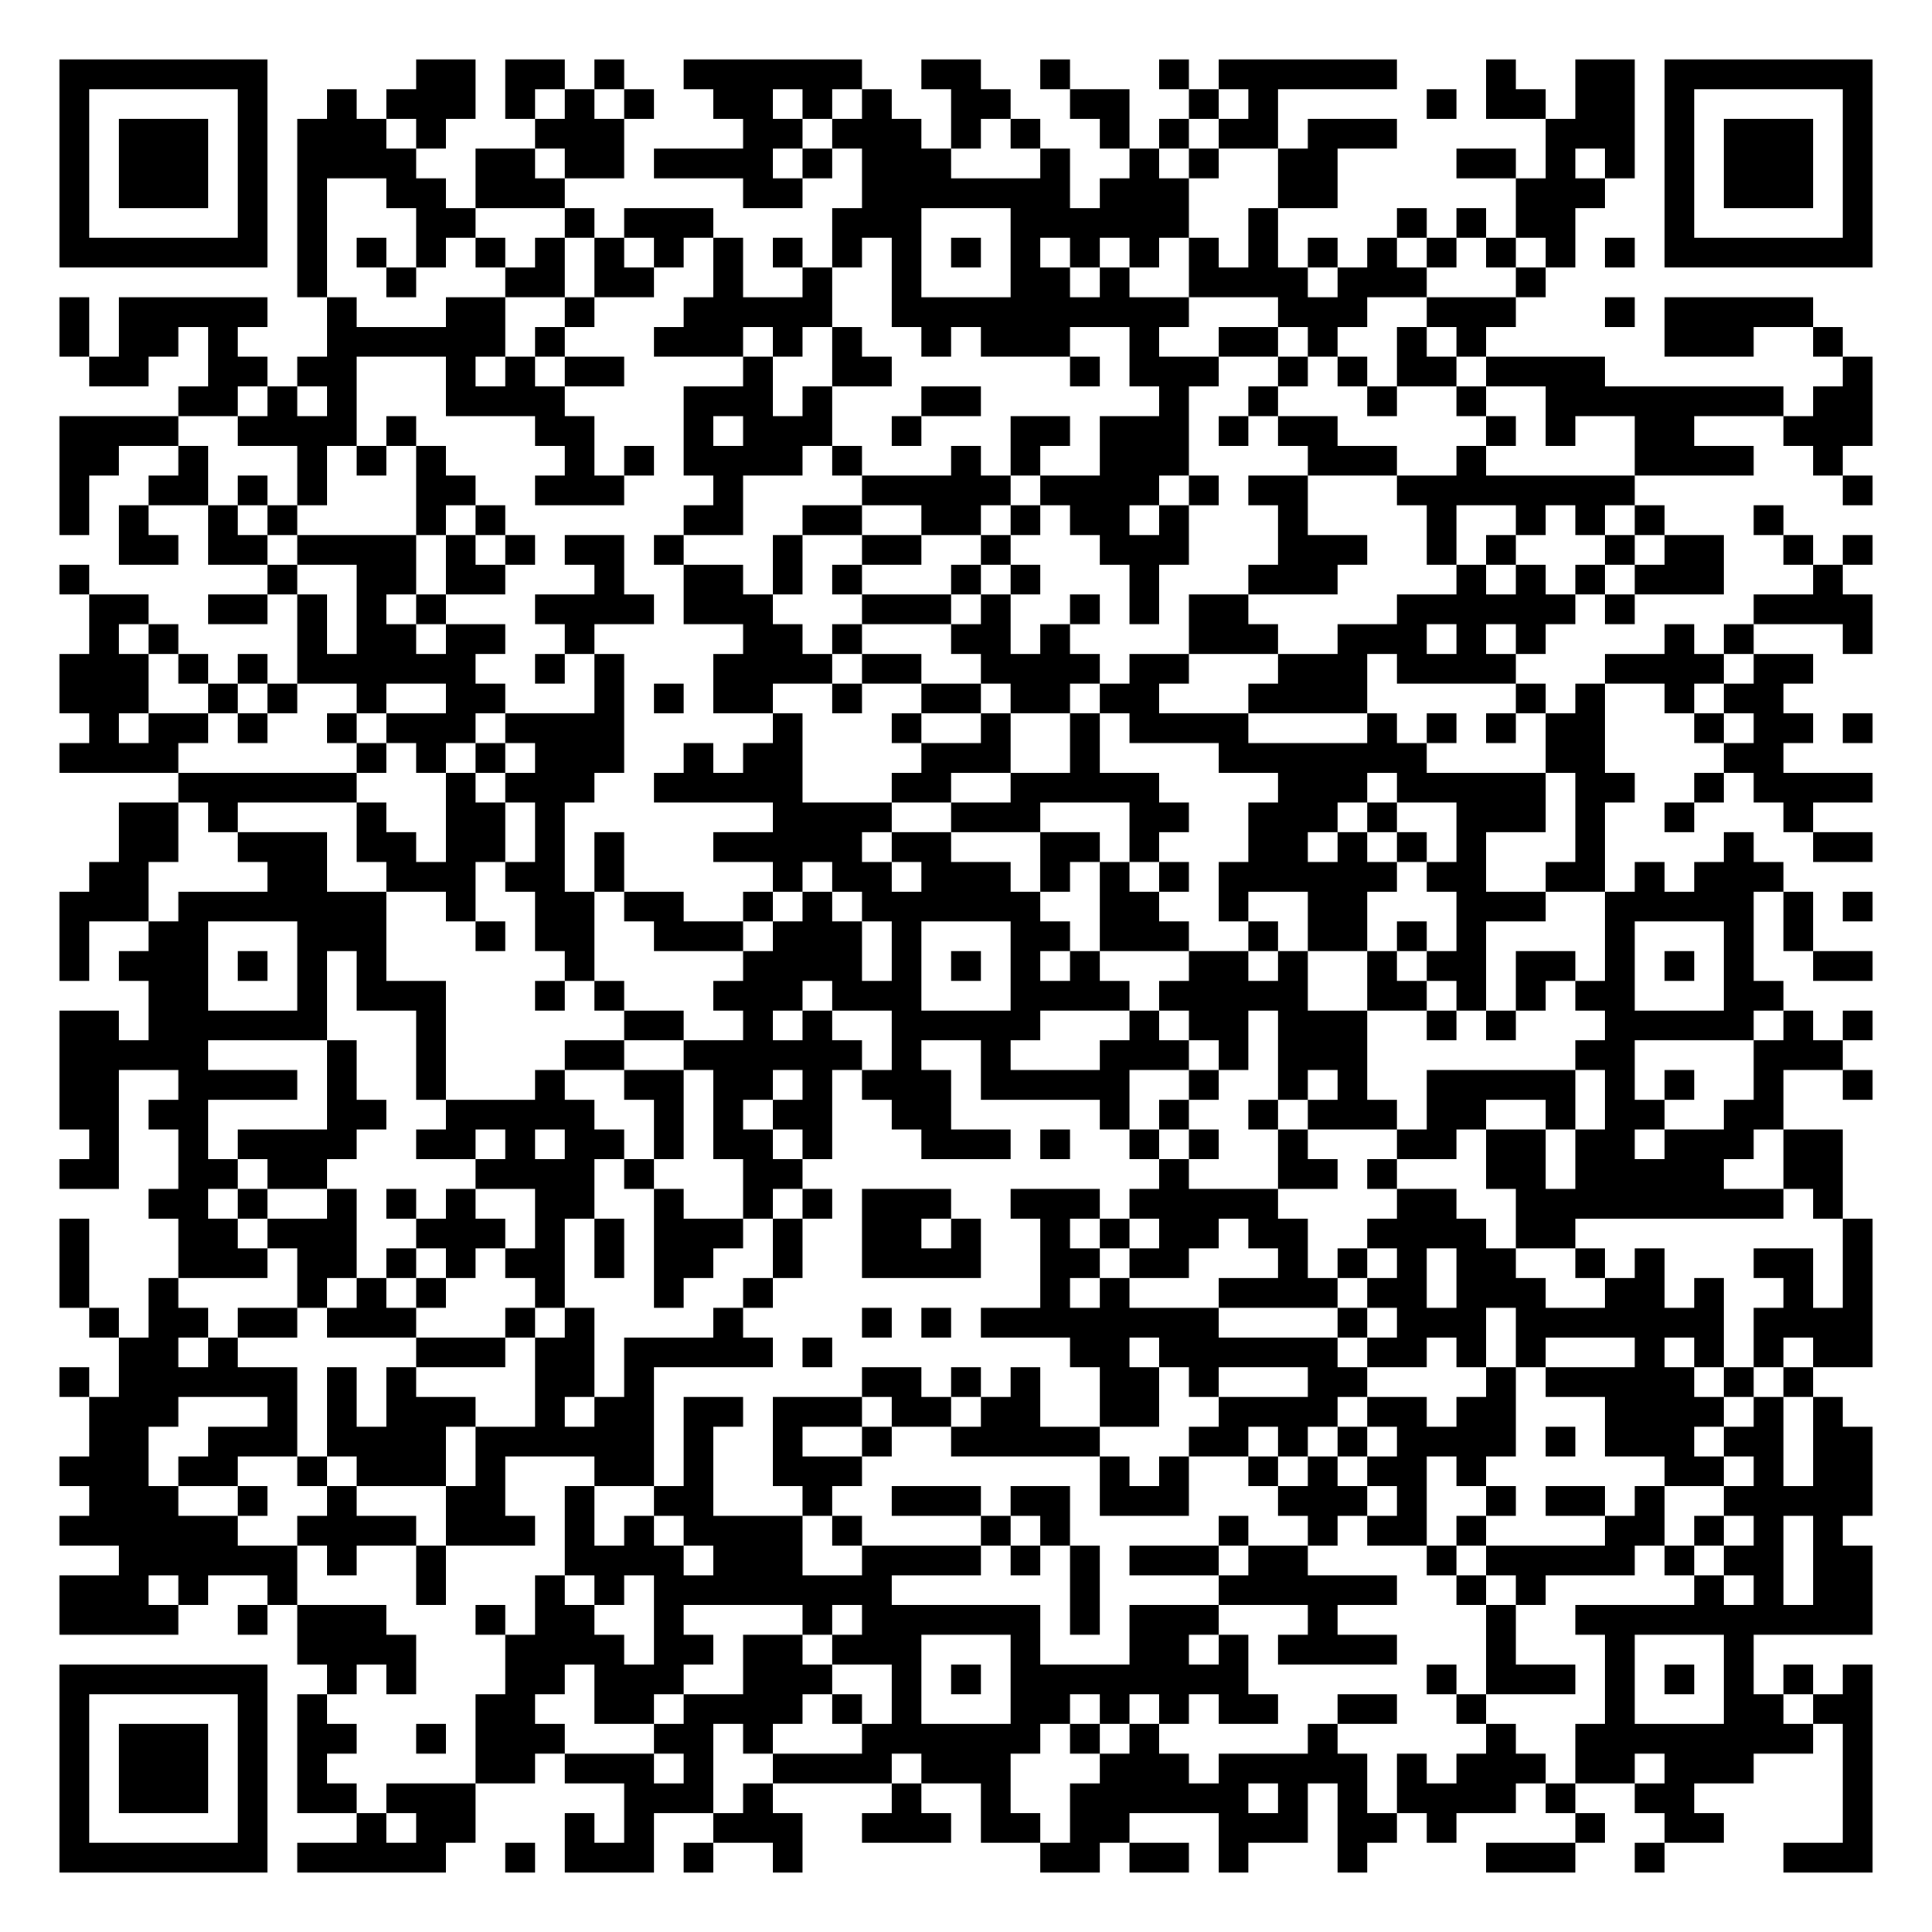
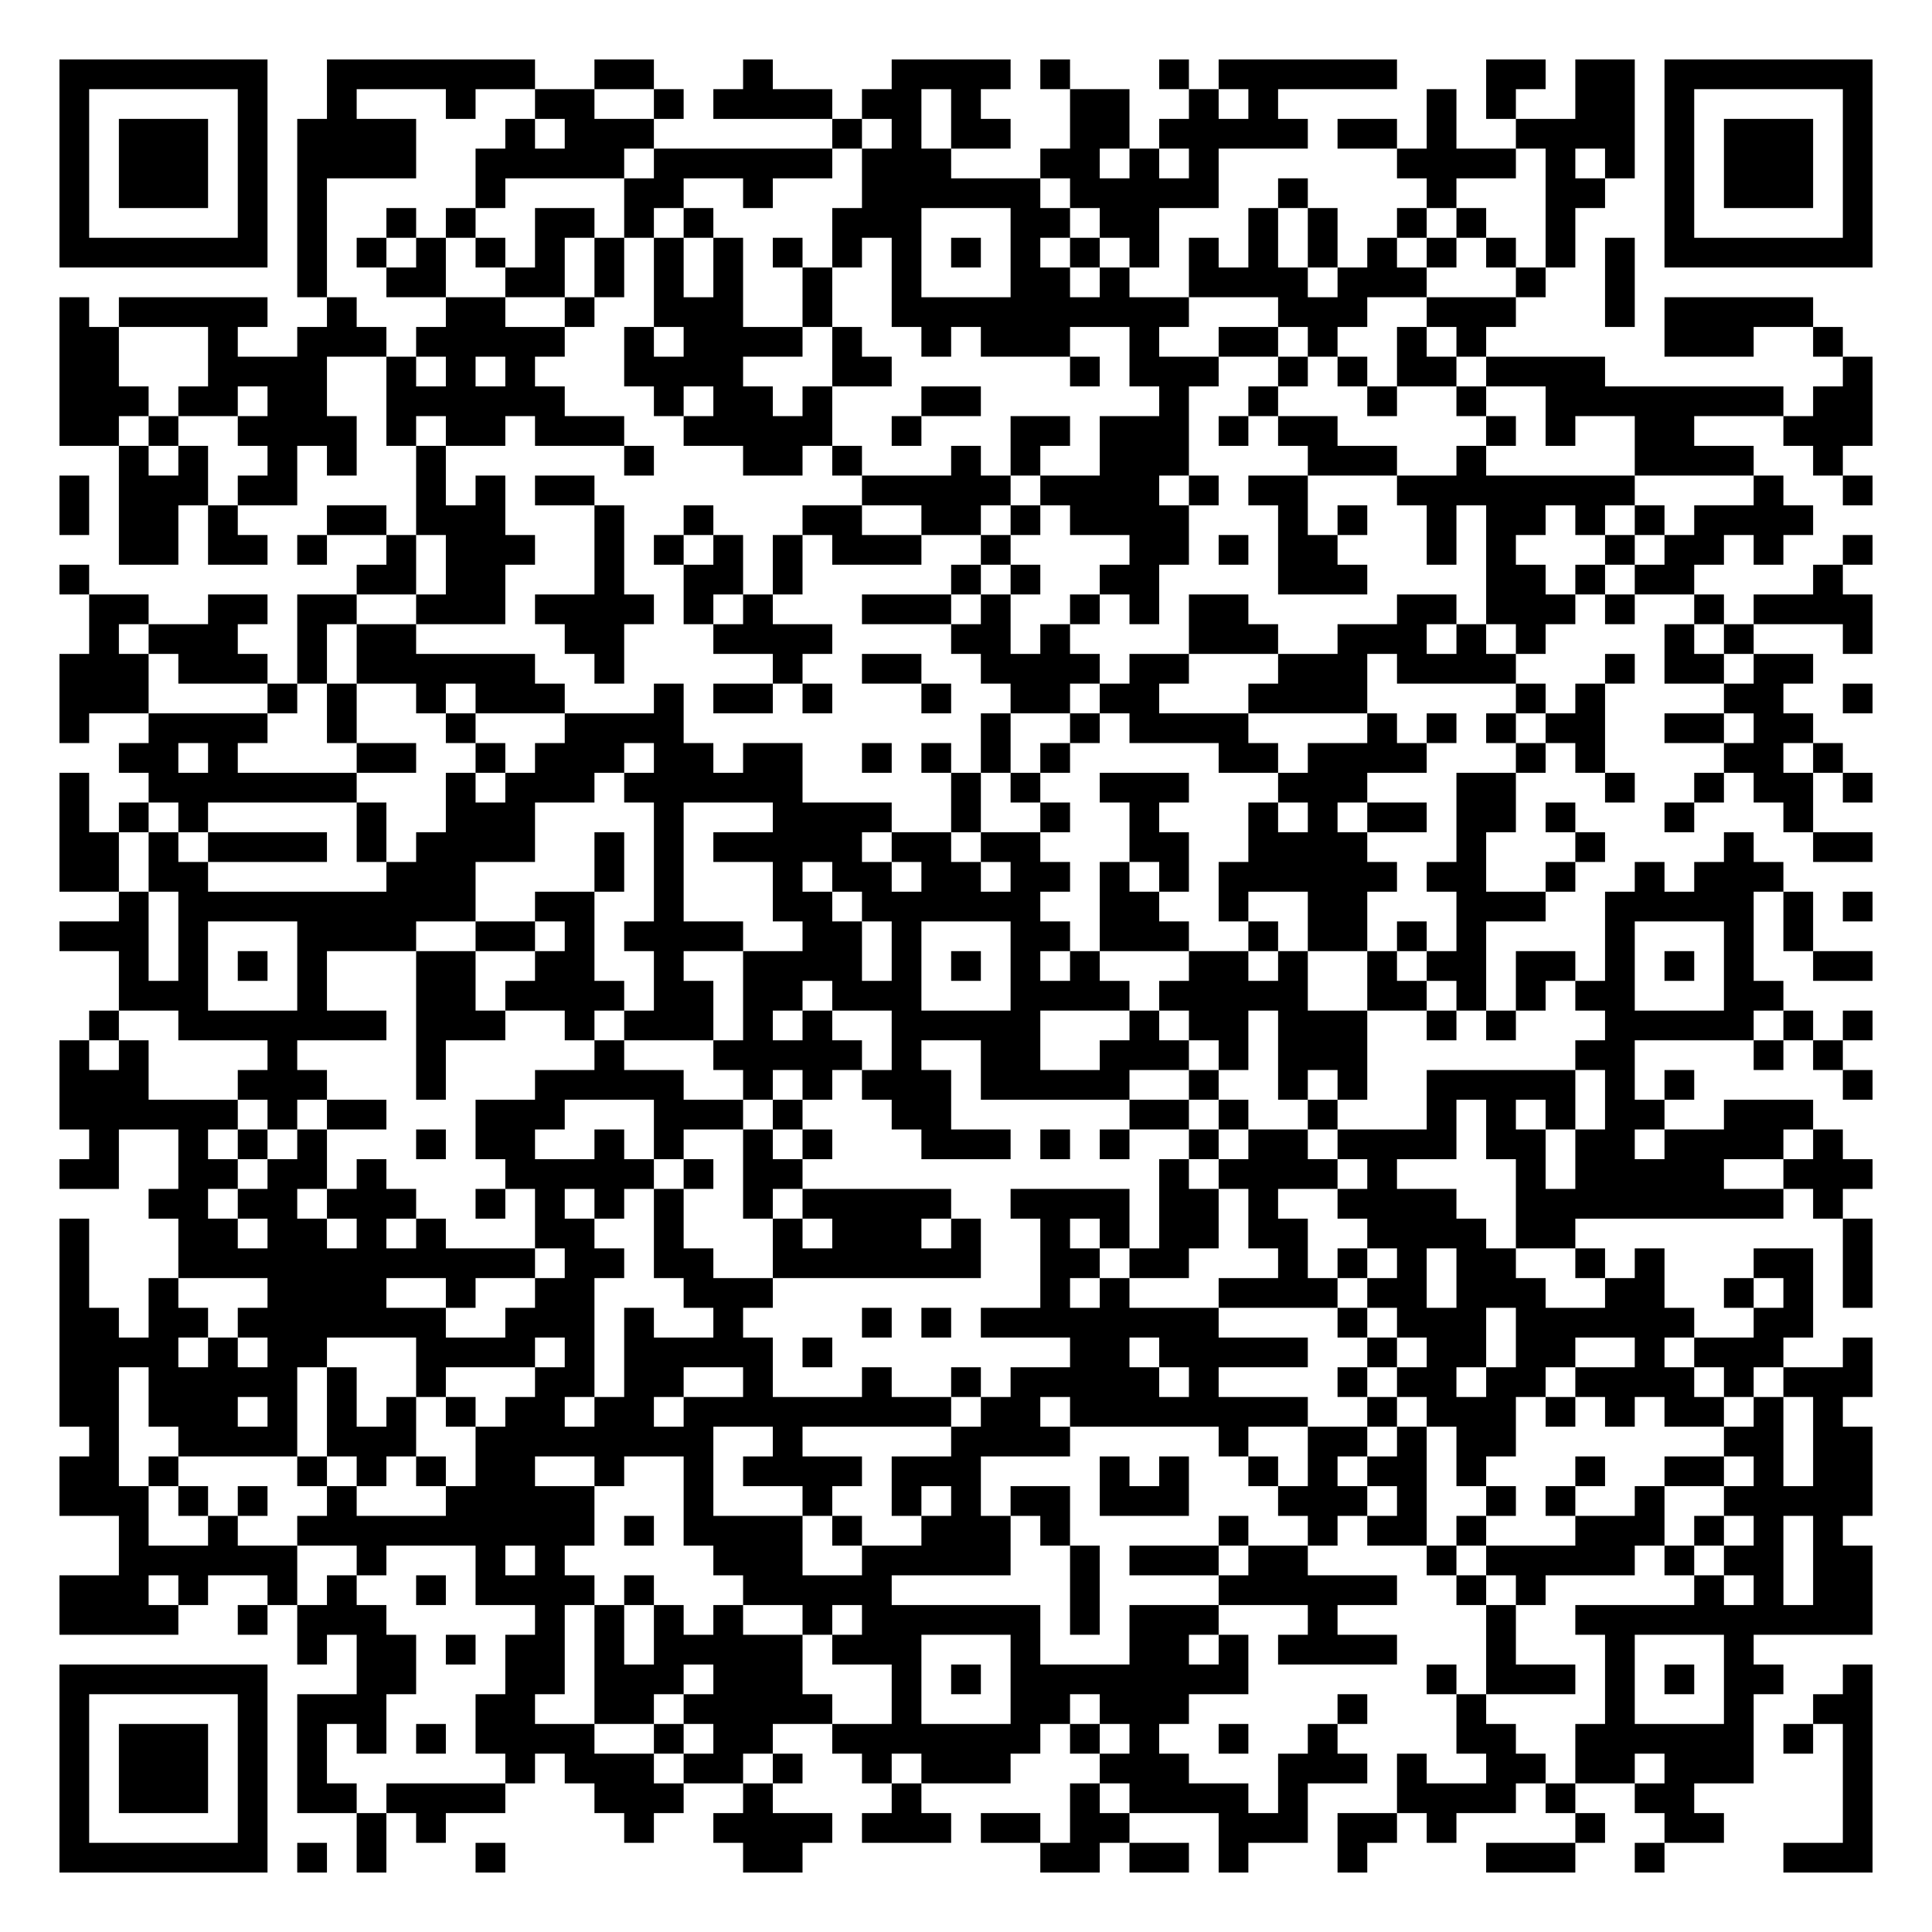
<svg xmlns="http://www.w3.org/2000/svg" width="260" height="260" class="segno">
  <g transform="scale(4)">
    <path fill="#fff" d="M0 0h65v65h-65z" />
-     <path class="qrline" stroke="#000" d="M2 2.5h7m5 0h2m1 0h2m1 0h1m2 0h6m2 0h2m2 0h1m3 0h1m1 0h6m3 0h1m2 0h2m1 0h7m-61 1h1m5 0h1m2 0h1m1 0h3m1 0h1m1 0h1m1 0h1m2 0h2m1 0h1m1 0h1m2 0h2m2 0h2m2 0h1m1 0h1m5 0h1m1 0h2m1 0h2m1 0h1m5 0h1m-61 1h1m1 0h3m1 0h1m1 0h3m1 0h1m3 0h3m4 0h2m1 0h3m1 0h1m1 0h1m2 0h1m1 0h1m1 0h2m1 0h3m5 0h3m1 0h1m1 0h3m1 0h1m-61 1h1m1 0h3m1 0h1m1 0h4m2 0h2m1 0h2m1 0h4m1 0h1m1 0h3m3 0h1m2 0h1m1 0h1m2 0h2m4 0h2m1 0h1m1 0h1m1 0h1m1 0h3m1 0h1m-61 1h1m1 0h3m1 0h1m1 0h1m2 0h2m1 0h3m6 0h2m2 0h7m1 0h3m3 0h2m6 0h3m2 0h1m1 0h3m1 0h1m-61 1h1m5 0h1m1 0h1m3 0h2m3 0h1m1 0h3m4 0h3m3 0h6m2 0h1m4 0h1m1 0h1m1 0h2m3 0h1m5 0h1m-61 1h7m1 0h1m1 0h1m1 0h1m1 0h1m1 0h1m1 0h1m1 0h1m1 0h1m1 0h1m1 0h1m1 0h1m1 0h1m1 0h1m1 0h1m1 0h1m1 0h1m1 0h1m1 0h1m1 0h1m1 0h1m1 0h1m1 0h1m1 0h1m1 0h7m-53 1h1m2 0h1m3 0h2m1 0h2m2 0h1m2 0h1m2 0h1m3 0h2m1 0h1m2 0h4m1 0h3m3 0h1m-50 1h1m1 0h5m2 0h1m3 0h2m2 0h1m3 0h5m2 0h10m3 0h3m2 0h3m3 0h1m1 0h5m-59 1h1m1 0h2m1 0h1m3 0h6m1 0h1m3 0h3m1 0h1m1 0h1m2 0h1m1 0h3m2 0h1m2 0h2m1 0h1m2 0h1m1 0h1m6 0h3m2 0h1m-59 1h2m2 0h2m1 0h2m3 0h1m1 0h1m1 0h2m4 0h1m2 0h2m6 0h1m1 0h3m2 0h1m1 0h1m1 0h2m1 0h4m8 0h1m-57 1h2m1 0h1m1 0h1m3 0h4m4 0h3m1 0h1m3 0h2m6 0h1m2 0h1m3 0h1m2 0h1m2 0h8m1 0h2m-61 1h4m2 0h4m1 0h1m4 0h2m3 0h1m1 0h3m2 0h1m3 0h2m1 0h3m1 0h1m1 0h2m5 0h1m1 0h1m2 0h2m3 0h3m-61 1h2m2 0h1m3 0h1m1 0h1m1 0h1m4 0h1m1 0h1m1 0h4m1 0h1m3 0h1m1 0h1m2 0h3m4 0h3m2 0h1m5 0h4m2 0h1m-60 1h1m2 0h2m1 0h1m1 0h1m3 0h2m2 0h3m3 0h1m4 0h5m1 0h4m1 0h1m1 0h2m3 0h8m7 0h1m-61 1h1m1 0h1m2 0h1m1 0h1m4 0h1m1 0h1m6 0h2m2 0h2m2 0h2m1 0h1m1 0h2m1 0h1m3 0h1m4 0h1m2 0h1m1 0h1m1 0h1m3 0h1m-56 1h2m1 0h2m1 0h4m1 0h1m1 0h1m1 0h2m1 0h1m3 0h1m2 0h2m2 0h1m3 0h3m3 0h3m2 0h1m1 0h1m3 0h1m1 0h2m2 0h1m1 0h1m-61 1h1m6 0h1m2 0h2m1 0h2m3 0h1m2 0h2m1 0h1m1 0h1m3 0h1m1 0h1m3 0h1m3 0h3m4 0h1m1 0h1m1 0h1m1 0h3m3 0h1m-59 1h2m2 0h2m1 0h1m1 0h1m1 0h1m3 0h4m1 0h3m3 0h3m1 0h1m2 0h1m1 0h1m1 0h2m5 0h6m1 0h1m4 0h4m-60 1h1m1 0h1m4 0h1m1 0h2m1 0h2m2 0h1m5 0h2m1 0h1m3 0h2m1 0h1m4 0h3m2 0h3m1 0h1m1 0h1m4 0h1m1 0h1m3 0h1m-61 1h3m1 0h1m1 0h1m1 0h6m2 0h1m1 0h1m3 0h4m1 0h2m2 0h4m1 0h2m3 0h3m1 0h4m3 0h4m1 0h2m-59 1h3m2 0h1m1 0h1m2 0h1m2 0h2m3 0h1m1 0h1m1 0h2m2 0h1m2 0h2m1 0h2m1 0h2m3 0h4m5 0h1m1 0h1m2 0h1m1 0h2m-57 1h1m1 0h2m1 0h1m2 0h1m1 0h3m1 0h4m5 0h1m3 0h1m2 0h1m2 0h1m1 0h4m4 0h1m1 0h1m1 0h1m1 0h2m3 0h1m1 0h2m1 0h1m-61 1h4m6 0h1m1 0h1m1 0h1m1 0h3m2 0h1m1 0h2m4 0h3m2 0h1m4 0h7m4 0h2m4 0h2m-54 1h6m3 0h1m1 0h3m2 0h5m3 0h2m2 0h5m4 0h3m1 0h5m1 0h2m2 0h1m1 0h4m-59 1h2m1 0h1m4 0h1m2 0h2m1 0h1m7 0h4m2 0h3m3 0h2m2 0h3m1 0h1m2 0h3m1 0h1m2 0h1m3 0h1m-57 1h2m2 0h3m1 0h2m1 0h2m1 0h1m1 0h1m3 0h5m1 0h2m3 0h2m1 0h1m3 0h2m1 0h1m1 0h1m1 0h1m3 0h1m4 0h1m2 0h2m-60 1h2m4 0h2m2 0h3m1 0h2m1 0h1m5 0h1m1 0h2m1 0h3m1 0h1m1 0h1m1 0h1m1 0h6m1 0h2m2 0h2m1 0h1m1 0h3m-58 1h3m1 0h7m2 0h1m2 0h2m1 0h2m2 0h1m1 0h1m1 0h6m2 0h2m2 0h1m2 0h2m3 0h3m2 0h5m1 0h1m1 0h1m-61 1h1m2 0h2m3 0h3m3 0h1m1 0h2m2 0h3m1 0h3m1 0h1m3 0h2m1 0h3m2 0h1m1 0h2m1 0h1m1 0h1m4 0h1m3 0h1m1 0h1m-59 1h1m1 0h3m1 0h1m1 0h1m1 0h1m6 0h1m5 0h4m1 0h1m1 0h1m1 0h1m1 0h1m3 0h2m1 0h1m2 0h1m1 0h2m1 0h2m1 0h1m1 0h1m1 0h1m2 0h2m-58 1h2m3 0h1m1 0h3m3 0h1m1 0h1m3 0h3m1 0h3m3 0h4m1 0h5m2 0h2m1 0h1m1 0h1m1 0h2m3 0h2m-58 1h2m1 0h6m3 0h1m6 0h2m2 0h1m1 0h1m2 0h5m3 0h1m1 0h2m1 0h3m2 0h1m1 0h1m3 0h5m1 0h1m1 0h1m-61 1h5m4 0h1m2 0h1m4 0h2m2 0h6m1 0h1m2 0h1m3 0h3m1 0h1m1 0h3m7 0h2m4 0h3m-60 1h2m2 0h4m1 0h1m2 0h1m3 0h1m2 0h2m1 0h2m1 0h1m1 0h3m1 0h5m2 0h1m2 0h1m1 0h1m2 0h5m1 0h1m1 0h1m2 0h1m2 0h1m-61 1h2m1 0h2m4 0h2m2 0h5m2 0h1m1 0h1m1 0h2m2 0h2m5 0h1m1 0h1m2 0h1m1 0h3m1 0h2m2 0h1m1 0h2m2 0h2m-57 1h1m2 0h1m1 0h4m2 0h2m1 0h1m1 0h2m1 0h1m1 0h2m1 0h1m3 0h3m1 0h1m2 0h1m1 0h1m2 0h1m3 0h2m1 0h2m1 0h2m1 0h3m1 0h2m-60 1h2m2 0h2m1 0h2m5 0h4m1 0h1m3 0h2m12 0h1m3 0h2m1 0h1m3 0h2m1 0h5m2 0h2m-57 1h2m1 0h1m2 0h1m1 0h1m1 0h1m2 0h2m2 0h1m2 0h1m1 0h1m1 0h3m2 0h3m1 0h5m4 0h2m2 0h9m1 0h1m-60 1h1m3 0h2m1 0h3m2 0h3m1 0h1m1 0h1m1 0h3m1 0h1m2 0h2m1 0h1m2 0h1m1 0h1m1 0h2m1 0h2m2 0h4m1 0h2m9 0h1m-61 1h1m3 0h3m1 0h2m1 0h1m1 0h1m1 0h2m1 0h1m1 0h2m2 0h1m2 0h4m2 0h2m1 0h2m3 0h1m1 0h1m1 0h1m1 0h2m2 0h1m1 0h1m3 0h2m1 0h1m-61 1h1m2 0h1m4 0h1m1 0h1m1 0h1m3 0h1m3 0h1m2 0h1m9 0h1m1 0h1m3 0h4m1 0h2m1 0h3m2 0h2m1 0h1m2 0h1m1 0h1m-60 1h1m1 0h2m1 0h2m1 0h3m3 0h1m1 0h1m4 0h1m4 0h1m1 0h1m1 0h8m4 0h1m1 0h3m1 0h7m1 0h4m-59 1h2m1 0h1m6 0h3m1 0h2m1 0h5m1 0h1m8 0h2m1 0h6m1 0h2m1 0h1m1 0h1m3 0h1m1 0h1m1 0h1m1 0h2m-61 1h1m1 0h6m1 0h1m1 0h1m4 0h2m1 0h1m7 0h2m1 0h1m1 0h1m2 0h2m1 0h1m3 0h2m4 0h1m1 0h5m1 0h1m1 0h1m-58 1h3m3 0h1m1 0h1m1 0h3m2 0h1m1 0h2m1 0h2m1 0h3m1 0h2m1 0h2m2 0h2m2 0h4m1 0h2m1 0h2m3 0h4m1 0h1m1 0h1m-59 1h2m2 0h3m1 0h4m1 0h6m1 0h1m2 0h1m2 0h1m2 0h5m3 0h2m1 0h1m1 0h1m1 0h4m1 0h1m1 0h3m1 0h2m1 0h2m-61 1h3m1 0h2m2 0h1m1 0h3m1 0h1m3 0h2m1 0h1m2 0h3m8 0h1m1 0h1m2 0h1m1 0h1m1 0h2m1 0h1m6 0h2m1 0h1m1 0h2m-60 1h3m2 0h1m2 0h1m3 0h2m2 0h1m2 0h2m3 0h1m2 0h3m1 0h2m1 0h3m3 0h3m1 0h1m2 0h1m1 0h2m1 0h1m2 0h5m-61 1h6m2 0h4m1 0h3m1 0h1m1 0h1m1 0h4m1 0h1m4 0h1m1 0h1m5 0h1m2 0h1m1 0h2m1 0h1m4 0h2m1 0h1m1 0h1m1 0h1m-58 1h6m1 0h1m2 0h1m4 0h4m1 0h3m2 0h4m1 0h1m1 0h1m1 0h3m1 0h2m4 0h1m1 0h5m1 0h1m1 0h2m1 0h2m-61 1h3m1 0h1m2 0h1m4 0h1m3 0h1m1 0h1m1 0h8m6 0h1m4 0h6m2 0h1m1 0h1m5 0h1m1 0h1m1 0h2m-61 1h4m2 0h1m1 0h3m3 0h1m1 0h2m2 0h1m4 0h1m1 0h6m1 0h1m1 0h3m3 0h1m5 0h1m2 0h10m-53 1h4m3 0h4m1 0h2m1 0h2m1 0h3m3 0h1m3 0h2m1 0h1m1 0h4m3 0h1m3 0h1m3 0h1m-57 1h7m2 0h1m1 0h1m3 0h2m1 0h3m2 0h3m2 0h1m1 0h1m1 0h8m6 0h1m1 0h3m1 0h1m1 0h1m1 0h1m1 0h1m1 0h1m-61 1h1m5 0h1m1 0h1m5 0h2m2 0h2m1 0h4m1 0h1m1 0h1m3 0h2m1 0h1m1 0h1m1 0h2m2 0h2m2 0h1m4 0h1m3 0h2m1 0h2m-61 1h1m1 0h3m1 0h1m1 0h2m2 0h1m1 0h3m3 0h2m1 0h1m3 0h6m1 0h1m1 0h1m5 0h1m5 0h1m2 0h8m1 0h1m-61 1h1m1 0h3m1 0h1m1 0h1m5 0h2m1 0h3m1 0h1m2 0h4m1 0h3m3 0h3m1 0h5m1 0h1m1 0h3m1 0h2m1 0h3m3 0h1m-61 1h1m1 0h3m1 0h1m1 0h2m1 0h3m5 0h3m1 0h1m4 0h1m2 0h1m2 0h6m1 0h1m1 0h1m1 0h4m1 0h1m2 0h2m5 0h1m-61 1h1m5 0h1m3 0h1m1 0h2m3 0h1m1 0h1m2 0h3m2 0h3m1 0h2m1 0h2m3 0h3m1 0h2m1 0h1m4 0h1m2 0h2m4 0h1m-61 1h7m1 0h5m2 0h1m1 0h3m1 0h1m2 0h1m8 0h2m1 0h2m1 0h1m3 0h1m4 0h3m2 0h1m4 0h3" />
+     <path class="qrline" stroke="#000" d="M2 2.5h7m2 0h7m2 0h2m3 0h1m4 0h4m1 0h1m3 0h1m1 0h6m3 0h2m1 0h2m1 0h7m-61 1h1m5 0h1m2 0h1m3 0h1m2 0h2m2 0h1m1 0h4m1 0h2m1 0h1m3 0h2m2 0h1m1 0h1m5 0h1m1 0h1m2 0h2m1 0h1m5 0h1m-61 1h1m1 0h3m1 0h1m1 0h4m3 0h1m1 0h3m6 0h1m1 0h1m1 0h2m2 0h2m1 0h5m1 0h2m1 0h1m2 0h4m1 0h1m1 0h3m1 0h1m-61 1h1m1 0h3m1 0h1m1 0h4m2 0h5m1 0h6m1 0h3m3 0h2m1 0h1m1 0h1m6 0h4m1 0h1m1 0h1m1 0h1m1 0h3m1 0h1m-61 1h1m1 0h3m1 0h1m1 0h1m5 0h1m4 0h2m2 0h1m3 0h6m1 0h5m2 0h1m4 0h1m3 0h2m2 0h1m1 0h3m1 0h1m-61 1h1m5 0h1m1 0h1m2 0h1m1 0h1m2 0h2m1 0h1m1 0h1m4 0h3m3 0h2m1 0h2m3 0h1m1 0h1m2 0h1m1 0h1m2 0h1m3 0h1m5 0h1m-61 1h7m1 0h1m1 0h1m1 0h1m1 0h1m1 0h1m1 0h1m1 0h1m1 0h1m1 0h1m1 0h1m1 0h1m1 0h1m1 0h1m1 0h1m1 0h1m1 0h1m1 0h1m1 0h1m1 0h1m1 0h1m1 0h1m1 0h1m1 0h1m1 0h7m-53 1h1m2 0h2m2 0h2m1 0h1m1 0h1m1 0h1m2 0h1m2 0h1m3 0h2m1 0h1m2 0h4m1 0h3m3 0h1m2 0h1m-53 1h1m1 0h5m2 0h1m3 0h2m2 0h1m2 0h3m2 0h1m2 0h10m3 0h3m2 0h3m3 0h1m1 0h5m-59 1h2m3 0h1m2 0h3m1 0h5m2 0h1m1 0h4m1 0h1m2 0h1m1 0h3m2 0h1m2 0h2m1 0h1m2 0h1m1 0h1m6 0h3m2 0h1m-60 1h2m3 0h4m2 0h1m1 0h1m1 0h1m3 0h4m3 0h2m6 0h1m1 0h3m2 0h1m1 0h1m1 0h2m1 0h4m8 0h1m-61 1h3m1 0h2m1 0h2m2 0h6m3 0h1m1 0h2m1 0h1m3 0h2m6 0h1m2 0h1m3 0h1m2 0h1m2 0h8m1 0h2m-61 1h2m1 0h1m2 0h4m1 0h1m1 0h2m1 0h3m2 0h5m2 0h1m3 0h2m1 0h3m1 0h1m1 0h2m5 0h1m1 0h1m2 0h2m3 0h3m-59 1h1m1 0h1m2 0h1m1 0h1m2 0h1m6 0h1m3 0h2m1 0h1m3 0h1m1 0h1m2 0h3m4 0h3m2 0h1m5 0h4m2 0h1m-60 1h1m1 0h3m1 0h2m4 0h1m1 0h1m1 0h2m9 0h5m1 0h4m1 0h1m1 0h2m3 0h8m4 0h1m2 0h1m-61 1h1m1 0h2m1 0h1m3 0h2m1 0h3m3 0h1m2 0h1m3 0h2m2 0h2m1 0h1m1 0h4m3 0h1m1 0h1m2 0h1m1 0h2m1 0h1m1 0h1m1 0h4m-57 1h2m1 0h2m1 0h1m2 0h1m1 0h3m2 0h1m1 0h1m1 0h1m1 0h1m1 0h3m2 0h1m4 0h2m1 0h1m1 0h2m3 0h1m1 0h1m3 0h1m1 0h2m1 0h1m2 0h1m-61 1h1m9 0h2m1 0h2m3 0h1m2 0h2m1 0h1m5 0h1m1 0h1m2 0h2m4 0h3m4 0h2m1 0h1m1 0h2m4 0h1m-59 1h2m2 0h2m1 0h2m2 0h3m1 0h4m1 0h1m1 0h1m3 0h3m1 0h1m2 0h1m1 0h1m1 0h2m5 0h2m1 0h3m1 0h1m2 0h1m1 0h4m-60 1h1m1 0h3m2 0h1m1 0h2m5 0h2m3 0h4m4 0h2m1 0h1m4 0h3m2 0h3m1 0h1m1 0h1m4 0h1m1 0h1m3 0h1m-61 1h3m1 0h3m1 0h1m1 0h6m2 0h1m5 0h1m2 0h2m2 0h4m1 0h2m3 0h3m1 0h4m3 0h1m1 0h2m1 0h2m-59 1h3m4 0h1m1 0h1m2 0h1m1 0h3m3 0h1m1 0h2m1 0h1m3 0h1m2 0h2m1 0h2m3 0h4m5 0h1m1 0h1m4 0h2m2 0h1m-61 1h1m2 0h4m2 0h1m3 0h1m3 0h4m10 0h1m2 0h1m1 0h4m4 0h1m1 0h1m1 0h1m1 0h2m2 0h2m1 0h2m-57 1h2m1 0h1m4 0h2m2 0h1m1 0h3m1 0h2m1 0h2m2 0h1m1 0h1m1 0h1m1 0h1m5 0h2m1 0h4m3 0h1m1 0h1m4 0h2m1 0h1m-60 1h1m2 0h7m3 0h1m1 0h3m1 0h6m5 0h1m1 0h1m2 0h3m3 0h3m3 0h2m3 0h1m2 0h1m1 0h2m1 0h1m-61 1h1m1 0h1m1 0h1m5 0h1m2 0h3m4 0h1m3 0h4m2 0h1m2 0h1m2 0h1m3 0h1m1 0h1m1 0h2m1 0h2m1 0h1m3 0h1m3 0h1m-59 1h2m1 0h1m1 0h4m1 0h1m1 0h4m2 0h1m1 0h1m1 0h5m1 0h2m1 0h2m3 0h2m2 0h4m3 0h1m3 0h1m4 0h1m2 0h2m-61 1h2m1 0h2m6 0h3m4 0h1m1 0h1m3 0h1m1 0h2m1 0h2m1 0h2m1 0h1m1 0h1m1 0h6m1 0h2m2 0h1m2 0h1m1 0h3m-56 1h1m1 0h10m2 0h2m2 0h1m3 0h2m1 0h6m2 0h2m2 0h1m2 0h2m3 0h3m2 0h5m1 0h1m1 0h1m-61 1h3m1 0h1m3 0h4m2 0h2m1 0h1m1 0h4m2 0h2m1 0h1m3 0h2m1 0h3m2 0h1m1 0h2m1 0h1m1 0h1m4 0h1m3 0h1m1 0h1m-57 1h1m1 0h1m1 0h1m1 0h1m3 0h2m2 0h2m2 0h1m2 0h4m1 0h1m1 0h1m1 0h1m1 0h1m3 0h2m1 0h1m2 0h1m1 0h2m1 0h2m1 0h1m1 0h1m1 0h1m2 0h2m-59 1h3m3 0h1m3 0h2m1 0h4m1 0h2m1 0h2m1 0h3m3 0h4m1 0h5m2 0h2m1 0h1m1 0h1m1 0h2m3 0h2m-57 1h1m2 0h7m1 0h3m2 0h1m1 0h3m1 0h1m1 0h1m2 0h5m3 0h1m1 0h2m1 0h3m2 0h1m1 0h1m3 0h5m1 0h1m1 0h1m-61 1h1m1 0h1m4 0h1m4 0h1m5 0h1m3 0h5m1 0h1m2 0h2m2 0h3m1 0h1m1 0h3m7 0h2m4 0h1m1 0h1m-60 1h3m3 0h3m3 0h1m3 0h5m2 0h1m1 0h1m1 0h3m1 0h5m2 0h1m2 0h1m1 0h1m2 0h5m1 0h1m1 0h1m5 0h1m-61 1h6m1 0h1m1 0h2m3 0h3m3 0h3m1 0h1m3 0h2m6 0h2m1 0h1m2 0h1m3 0h1m1 0h1m1 0h1m1 0h2m2 0h3m-58 1h1m2 0h1m1 0h1m1 0h1m3 0h1m1 0h2m2 0h1m1 0h1m2 0h1m1 0h1m3 0h3m1 0h1m1 0h1m2 0h1m1 0h2m1 0h4m1 0h2m1 0h2m1 0h4m1 0h1m-60 1h2m2 0h2m1 0h2m1 0h1m4 0h5m1 0h1m1 0h2m12 0h1m1 0h4m1 0h1m4 0h1m1 0h5m2 0h3m-58 1h2m1 0h2m1 0h3m2 0h1m1 0h1m1 0h1m1 0h1m2 0h1m1 0h5m2 0h4m1 0h2m1 0h1m2 0h4m2 0h9m1 0h1m-60 1h1m3 0h2m1 0h2m1 0h1m1 0h1m3 0h2m2 0h1m3 0h1m1 0h3m1 0h1m2 0h1m1 0h1m1 0h2m1 0h2m2 0h4m1 0h2m9 0h1m-61 1h1m3 0h12m1 0h2m1 0h2m2 0h7m2 0h2m1 0h2m3 0h1m1 0h1m1 0h1m1 0h2m2 0h1m1 0h1m3 0h2m1 0h1m-61 1h1m2 0h1m3 0h4m2 0h1m2 0h2m3 0h3m9 0h1m1 0h1m3 0h4m1 0h2m1 0h3m2 0h2m2 0h1m1 0h1m1 0h1m-61 1h2m1 0h2m1 0h7m2 0h3m1 0h1m2 0h1m4 0h1m1 0h1m1 0h8m4 0h1m1 0h3m1 0h6m2 0h2m-59 1h4m1 0h1m1 0h2m3 0h4m1 0h1m1 0h5m1 0h1m8 0h2m1 0h5m2 0h1m1 0h2m1 0h2m2 0h1m1 0h3m2 0h1m-61 1h2m1 0h5m1 0h1m2 0h1m3 0h2m1 0h2m2 0h1m3 0h1m2 0h1m1 0h5m1 0h1m4 0h1m1 0h2m1 0h2m1 0h4m1 0h1m1 0h3m-61 1h2m1 0h3m1 0h1m1 0h1m1 0h1m1 0h1m1 0h2m1 0h2m1 0h9m1 0h2m1 0h8m2 0h1m1 0h3m1 0h1m1 0h1m1 0h2m1 0h1m1 0h1m-59 1h1m2 0h4m1 0h3m2 0h8m2 0h1m5 0h4m5 0h1m2 0h2m1 0h1m1 0h2m7 0h2m1 0h2m-61 1h2m1 0h1m4 0h1m1 0h1m1 0h1m1 0h2m2 0h1m2 0h1m1 0h4m1 0h3m4 0h1m1 0h1m2 0h1m1 0h1m1 0h2m1 0h1m3 0h1m2 0h2m1 0h1m1 0h2m-61 1h3m1 0h1m1 0h1m2 0h1m3 0h5m3 0h1m3 0h1m2 0h1m1 0h1m1 0h2m1 0h3m3 0h3m1 0h1m2 0h1m1 0h1m2 0h1m2 0h5m-59 1h1m2 0h1m2 0h10m1 0h1m1 0h4m1 0h1m2 0h3m1 0h1m5 0h1m2 0h1m1 0h2m1 0h1m3 0h3m1 0h1m1 0h1m1 0h1m-58 1h6m2 0h1m3 0h1m1 0h1m5 0h3m2 0h5m2 0h1m1 0h3m1 0h2m4 0h1m1 0h5m1 0h1m1 0h2m1 0h2m-61 1h3m1 0h1m2 0h1m1 0h1m2 0h1m1 0h4m1 0h1m3 0h5m6 0h1m4 0h6m2 0h1m1 0h1m5 0h1m1 0h1m1 0h2m-61 1h4m2 0h1m1 0h3m5 0h1m1 0h1m1 0h1m1 0h1m2 0h1m1 0h6m1 0h1m1 0h3m3 0h1m5 0h1m2 0h10m-53 1h1m1 0h2m1 0h1m1 0h2m1 0h1m1 0h5m1 0h3m3 0h1m3 0h2m1 0h1m1 0h4m3 0h1m3 0h1m3 0h1m-57 1h7m3 0h2m3 0h2m1 0h3m1 0h3m3 0h1m1 0h1m1 0h8m6 0h1m1 0h3m1 0h1m1 0h1m1 0h2m2 0h1m-61 1h1m5 0h1m1 0h3m3 0h2m2 0h2m1 0h5m2 0h1m3 0h2m1 0h3m5 0h1m3 0h1m4 0h1m3 0h1m2 0h2m-61 1h1m1 0h3m1 0h1m1 0h1m1 0h1m1 0h1m1 0h4m2 0h1m1 0h2m2 0h7m1 0h1m1 0h1m2 0h1m2 0h1m4 0h2m2 0h6m1 0h1m1 0h1m-61 1h1m1 0h3m1 0h1m1 0h1m6 0h1m1 0h3m1 0h2m1 0h1m2 0h1m1 0h3m3 0h3m3 0h3m1 0h1m2 0h2m1 0h2m1 0h3m3 0h1m-61 1h1m1 0h3m1 0h1m1 0h2m1 0h4m3 0h3m2 0h1m4 0h1m5 0h1m1 0h4m1 0h1m3 0h4m1 0h1m2 0h2m5 0h1m-61 1h1m5 0h1m3 0h1m1 0h1m6 0h1m2 0h4m1 0h3m1 0h2m1 0h2m3 0h3m1 0h2m1 0h1m4 0h1m2 0h2m4 0h1m-61 1h7m1 0h1m1 0h1m3 0h1m8 0h2m8 0h2m1 0h2m1 0h1m3 0h1m4 0h3m2 0h1m4 0h3" />
  </g>
</svg>
